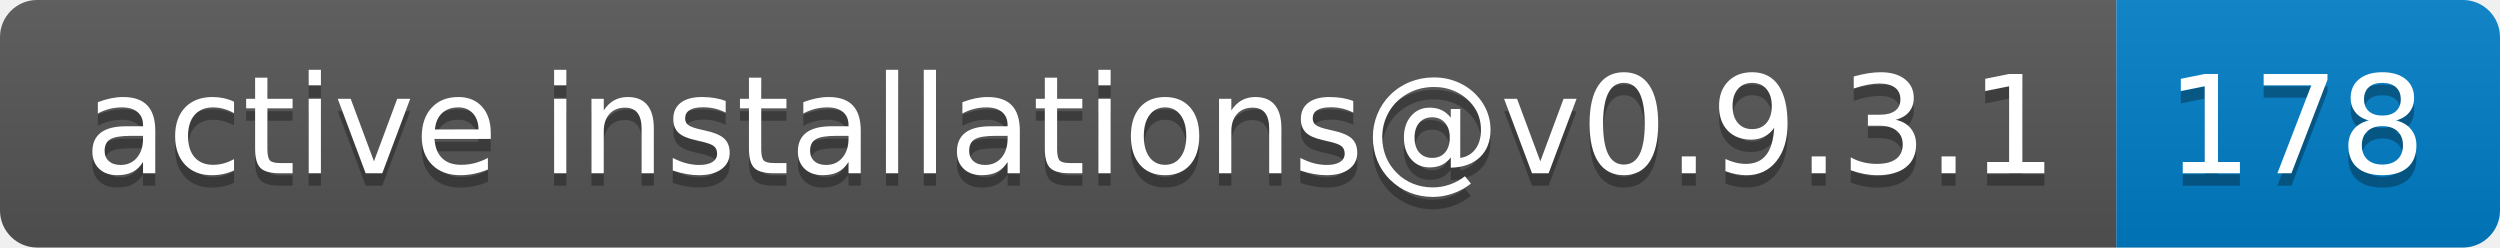
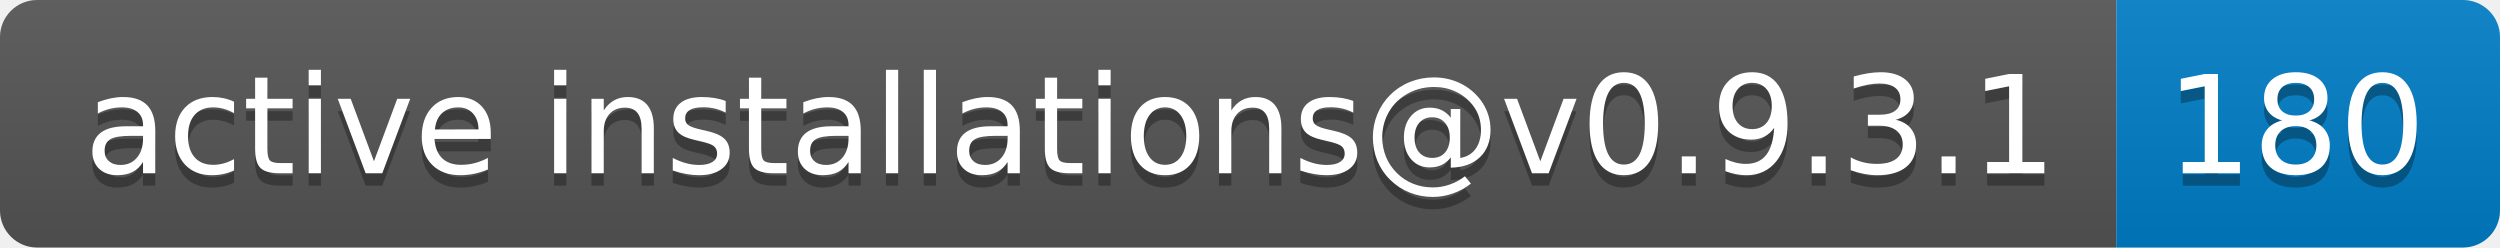
- <svg xmlns="http://www.w3.org/2000/svg" width="202" height="20" role="img" aria-label="active installations@v0.9.3.1: 178">
+ <svg xmlns="http://www.w3.org/2000/svg" width="202" height="20" role="img" aria-label="active installations@v0.9.3.1: 180">
  <linearGradient id="s" x2="0" y2="100%">
    <stop offset="0" stop-color="#bbb" stop-opacity=".1" />
    <stop offset="1" stop-opacity=".1" />
  </linearGradient>
  <clipPath id="r">
    <rect width="202" height="20" rx="3" fill="#fff" />
  </clipPath>
  <g clip-path="url(#r)">
    <rect width="171" height="20" fill="#555" />
    <rect x="171" width="31" height="20" fill="#007ec6" />
    <rect width="202" height="20" fill="url(#s)" />
  </g>
  <g fill="#fff" text-anchor="middle" font-family="Verdana,Geneva,DejaVu Sans,sans-serif" text-rendering="geometricPrecision" font-size="110">
    <text aria-hidden="true" x="865" y="150" fill="#010101" fill-opacity=".3" transform="scale(.1)" textLength="1610">active installations@v0.9.3.1</text>
    <text x="865" y="140" transform="scale(.1)" fill="#fff" textLength="1610">active installations@v0.9.3.1</text>
-     <text aria-hidden="true" x="1855" y="150" fill="#010101" fill-opacity=".3" transform="scale(.1)" textLength="210">178</text>
-     <text x="1855" y="140" transform="scale(.1)" fill="#fff" textLength="210">178</text>
+     <text aria-hidden="true" x="1855" y="150" fill="#010101" fill-opacity=".3" transform="scale(.1)" textLength="210">180</text>
+     <text x="1855" y="140" transform="scale(.1)" fill="#fff" textLength="210">180</text>
  </g>
</svg>
